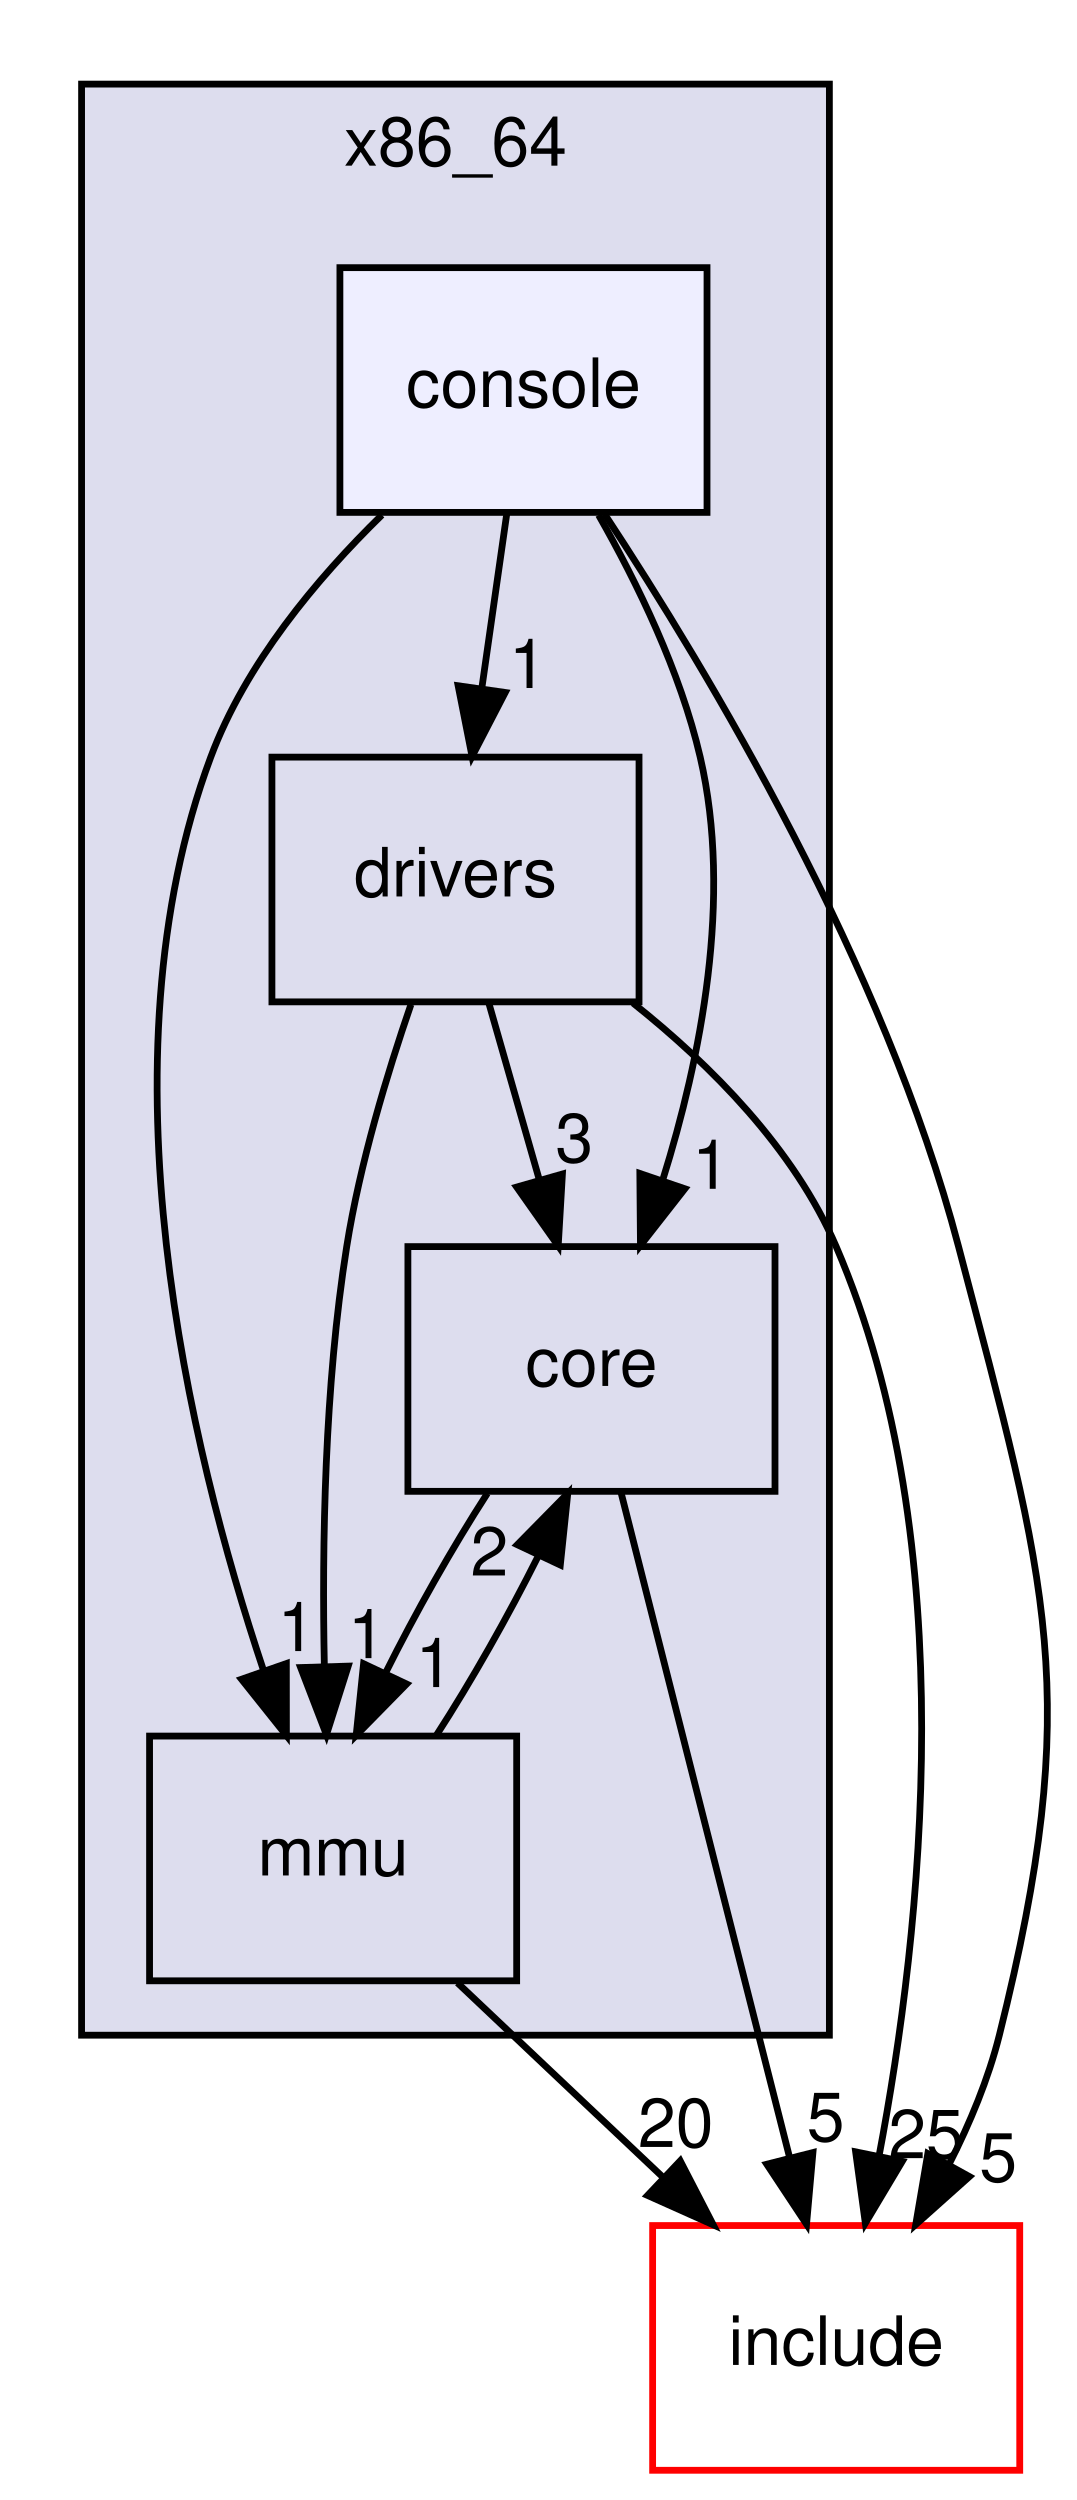
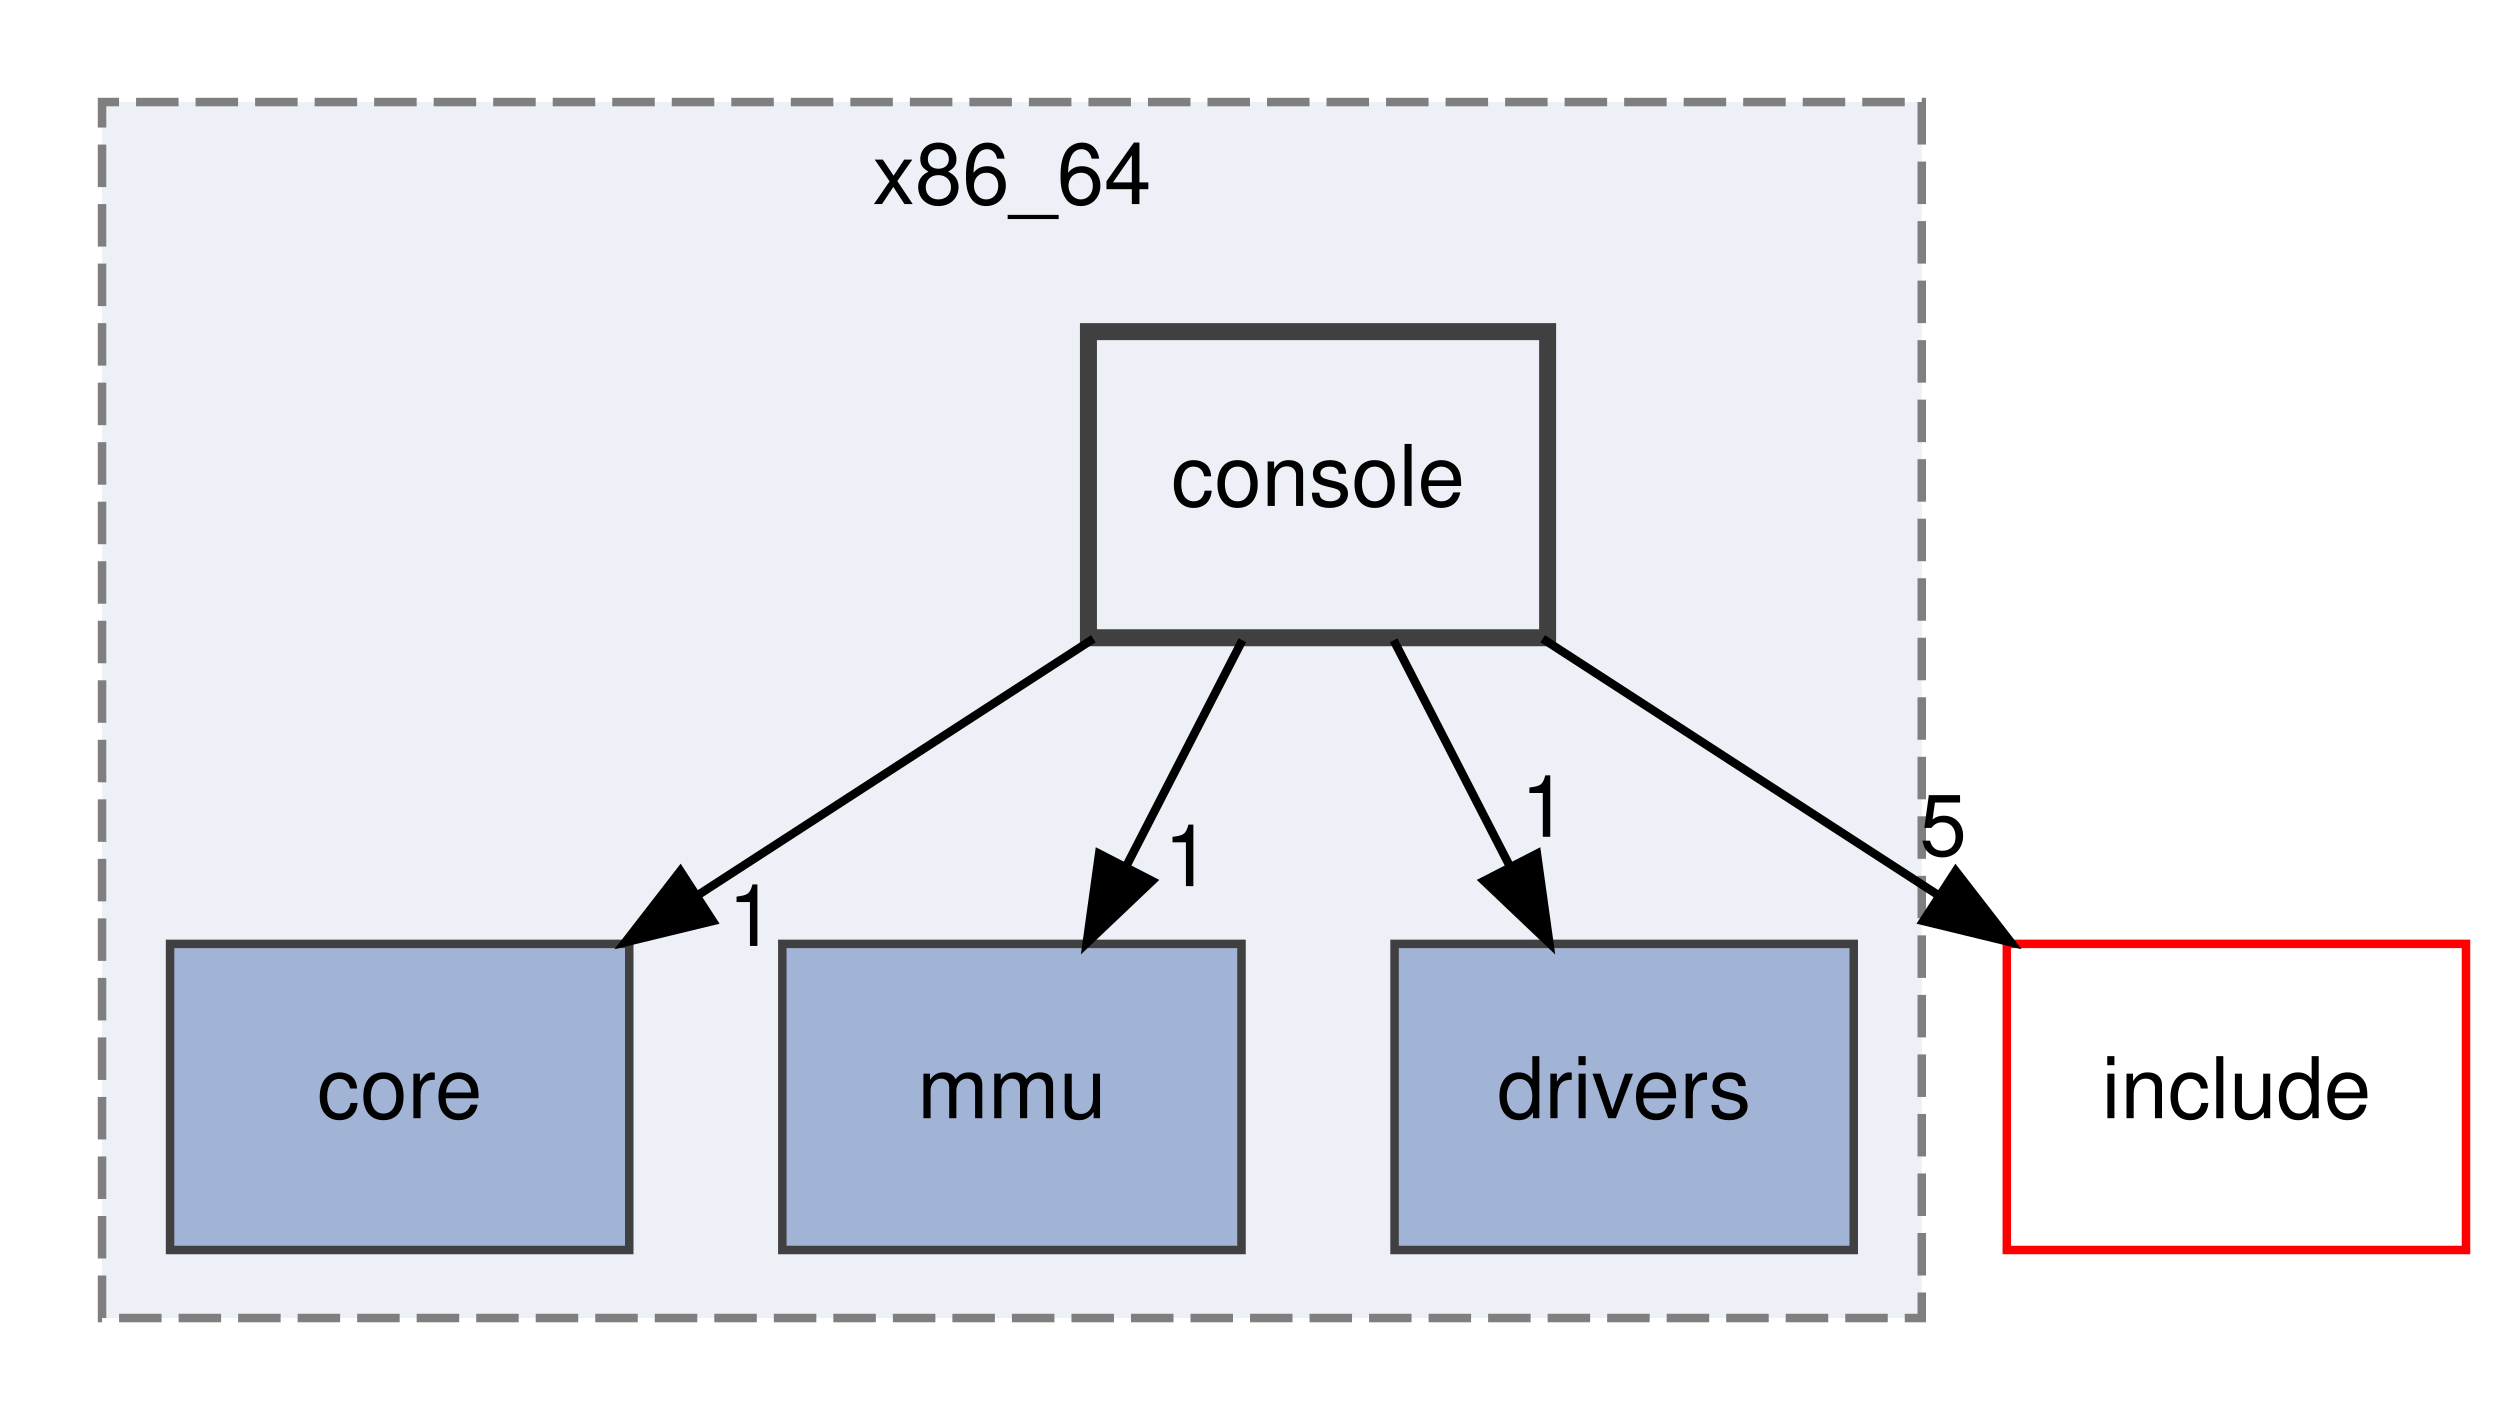
- <svg xmlns="http://www.w3.org/2000/svg" xmlns:xlink="http://www.w3.org/1999/xlink" width="158pt" height="367pt" viewBox="0.00 0.00 158.32 367.00">
-   <g id="graph0" class="graph" transform="scale(1 1) rotate(0) translate(4 363)">
+ <svg xmlns="http://www.w3.org/2000/svg" xmlns:xlink="http://www.w3.org/1999/xlink" width="294pt" height="167pt" viewBox="0.00 0.00 294.00 167.00">
+   <g id="graph0" class="graph" transform="scale(1 1) rotate(0) translate(4 163)">
    <g id="clust1" class="cluster">
      <g id="a_clust1">
        <a xlink:href="dir_7c4c796ec9937bed8074dafcec3d25e4.html" target="_top" xlink:title="x86_64">
-           <polygon fill="#ddddee" stroke="black" points="8,-64 8,-351 118,-351 118,-64 8,-64" />
-           <text text-anchor="middle" x="63" y="-339" font-family="Helvetica,sans-Serif" font-size="10.00">x86_64</text>
+           <polygon fill="#edf0f7" stroke="#7f7f7f" stroke-dasharray="5,2" points="8,-8 8,-151 222,-151 222,-8 8,-8" />
+           <text text-anchor="middle" x="115" y="-139" font-family="Helvetica,sans-Serif" font-size="10.00">x86_64</text>
        </a>
      </g>
    </g>
    <g id="node1" class="node">
      <g id="a_node1">
        <a xlink:href="dir_1dc53930709e46457d0e1484ec309f4d.html" target="_top" xlink:title="core">
-           <polygon fill="none" stroke="black" points="110,-180 56,-180 56,-144 110,-144 110,-180" />
-           <text text-anchor="middle" x="83" y="-159.5" font-family="Helvetica,sans-Serif" font-size="10.00">core</text>
+           <polygon fill="#a2b4d6" stroke="#404040" points="70,-52 16,-52 16,-16 70,-16 70,-52" />
+           <text text-anchor="middle" x="43" y="-31.5" font-family="Helvetica,sans-Serif" font-size="10.00">core</text>
        </a>
      </g>
    </g>
    <g id="node2" class="node">
      <g id="a_node2">
        <a xlink:href="dir_3a646564ec239f35c01425f0e9da2ba2.html" target="_top" xlink:title="mmu">
-           <polygon fill="none" stroke="black" points="72,-108 18,-108 18,-72 72,-72 72,-108" />
-           <text text-anchor="middle" x="45" y="-87.5" font-family="Helvetica,sans-Serif" font-size="10.00">mmu</text>
+           <polygon fill="#a2b4d6" stroke="#404040" points="142,-52 88,-52 88,-16 142,-16 142,-52" />
+           <text text-anchor="middle" x="115" y="-31.5" font-family="Helvetica,sans-Serif" font-size="10.00">mmu</text>
+         </a>
+       </g>
+     </g>
+     <g id="node3" class="node">
+       <g id="a_node3">
+         <a xlink:href="dir_dfce509d3294b4958bedddff0a015025.html" target="_top" xlink:title="drivers">
+           <polygon fill="#a2b4d6" stroke="#404040" points="214,-52 160,-52 160,-16 214,-16 214,-52" />
+           <text text-anchor="middle" x="187" y="-31.5" font-family="Helvetica,sans-Serif" font-size="10.00">drivers</text>
+         </a>
+       </g>
+     </g>
+     <g id="node4" class="node">
+       <g id="a_node4">
+         <a xlink:href="dir_42d4540ea64ab009ab7a7dcd79fe63e8.html" target="_top" xlink:title="console">
+           <polygon fill="#edf0f7" stroke="#404040" stroke-width="2" points="178,-124 124,-124 124,-88 178,-88 178,-124" />
+           <text text-anchor="middle" x="151" y="-103.5" font-family="Helvetica,sans-Serif" font-size="10.00">console</text>
        </a>
      </g>
    </g>
    <g id="edge1" class="edge">
-       <path fill="none" stroke="black" d="M67.69,-143.7C62.54,-135.73 57.1,-126.1 52.7,-117.26" />
-       <polygon fill="black" stroke="black" points="55.81,-115.66 48.39,-108.1 49.48,-118.64 55.81,-115.66" />
+       <path fill="none" stroke="black" d="M124.58,-87.88C110.59,-78.81 93.22,-67.55 78.11,-57.76" />
+       <polygon fill="black" stroke="black" points="79.82,-54.69 69.52,-52.19 76.01,-60.57 79.82,-54.69" />
      <g id="a_edge1-headlabel">
-         <a xlink:href="dir_000050_000045.html" target="_top" xlink:title="1">
-           <text text-anchor="middle" x="59.91" y="-115.21" font-family="Helvetica,sans-Serif" font-size="10.00">1</text>
+         <a xlink:href="dir_000023_000029.html" target="_top" xlink:title="1">
+           <text text-anchor="middle" x="84.38" y="-51.76" font-family="Helvetica,sans-Serif" font-size="10.00">1</text>
+         </a>
+       </g>
+     </g>
+     <g id="edge2" class="edge">
+       <path fill="none" stroke="black" d="M142.1,-87.7C138,-79.73 133.05,-70.1 128.51,-61.26" />
+       <polygon fill="black" stroke="black" points="131.48,-59.4 123.8,-52.1 125.26,-62.6 131.48,-59.4" />
+       <g id="a_edge2-headlabel">
+         <a xlink:href="dir_000023_000055.html" target="_top" xlink:title="1">
+           <text text-anchor="middle" x="135.65" y="-58.79" font-family="Helvetica,sans-Serif" font-size="10.00">1</text>
+         </a>
+       </g>
+     </g>
+     <g id="edge4" class="edge">
+       <path fill="none" stroke="black" d="M159.9,-87.7C164,-79.73 168.95,-70.1 173.49,-61.26" />
+       <polygon fill="black" stroke="black" points="176.74,-62.6 178.2,-52.1 170.52,-59.4 176.74,-62.6" />
+       <g id="a_edge4-headlabel">
+         <a xlink:href="dir_000023_000036.html" target="_top" xlink:title="1">
+           <text text-anchor="middle" x="177.62" y="-64.59" font-family="Helvetica,sans-Serif" font-size="10.00">1</text>
        </a>
      </g>
    </g>
    <g id="node5" class="node">
      <g id="a_node5">
        <a xlink:href="dir_d44c64559bbebec7f509842c48db8b23.html" target="_top" xlink:title="include">
-           <polygon fill="none" stroke="red" points="146,-36 92,-36 92,0 146,0 146,-36" />
-           <text text-anchor="middle" x="119" y="-15.5" font-family="Helvetica,sans-Serif" font-size="10.00">include</text>
-         </a>
-       </g>
-     </g>
-     <g id="edge2" class="edge">
-       <path fill="none" stroke="black" d="M87.34,-143.87C93.5,-119.56 104.85,-74.82 112.15,-46.01" />
-       <polygon fill="black" stroke="black" points="115.58,-46.74 114.64,-36.19 108.79,-45.02 115.58,-46.74" />
-       <g id="a_edge2-headlabel">
-         <a xlink:href="dir_000050_000000.html" target="_top" xlink:title="5">
-           <text text-anchor="middle" x="117.45" y="-48.42" font-family="Helvetica,sans-Serif" font-size="10.00">5</text>
+           <polygon fill="none" stroke="red" points="286,-52 232,-52 232,-16 286,-16 286,-52" />
+           <text text-anchor="middle" x="259" y="-31.5" font-family="Helvetica,sans-Serif" font-size="10.00">include</text>
        </a>
      </g>
    </g>
    <g id="edge3" class="edge">
-       <path fill="none" stroke="black" d="M60.18,-108.1C65.32,-116.04 70.77,-125.67 75.19,-134.51" />
-       <polygon fill="black" stroke="black" points="72.09,-136.15 79.52,-143.7 78.42,-133.16 72.09,-136.15" />
+       <path fill="none" stroke="black" d="M177.42,-87.88C191.41,-78.81 208.78,-67.55 223.89,-57.76" />
+       <polygon fill="black" stroke="black" points="225.99,-60.57 232.48,-52.19 222.18,-54.69 225.99,-60.57" />
      <g id="a_edge3-headlabel">
-         <a xlink:href="dir_000045_000050.html" target="_top" xlink:title="2">
-           <text text-anchor="middle" x="67.99" y="-131.61" font-family="Helvetica,sans-Serif" font-size="10.00">2</text>
-         </a>
-       </g>
-     </g>
-     <g id="edge4" class="edge">
-       <path fill="none" stroke="black" d="M63.29,-71.7C72.43,-63.05 83.64,-52.45 93.6,-43.03" />
-       <polygon fill="black" stroke="black" points="96.06,-45.52 100.92,-36.1 91.25,-40.43 96.06,-45.52" />
-       <g id="a_edge4-headlabel">
-         <a xlink:href="dir_000045_000000.html" target="_top" xlink:title="20">
-           <text text-anchor="middle" x="95.4" y="-47.55" font-family="Helvetica,sans-Serif" font-size="10.00">20</text>
-         </a>
-       </g>
-     </g>
-     <g id="node3" class="node">
-       <g id="a_node3">
-         <a xlink:href="dir_dfce509d3294b4958bedddff0a015025.html" target="_top" xlink:title="drivers">
-           <polygon fill="none" stroke="black" points="90,-252 36,-252 36,-216 90,-216 90,-252" />
-           <text text-anchor="middle" x="63" y="-231.5" font-family="Helvetica,sans-Serif" font-size="10.00">drivers</text>
-         </a>
-       </g>
-     </g>
-     <g id="edge9" class="edge">
-       <path fill="none" stroke="black" d="M67.94,-215.7C70.17,-207.9 72.85,-198.51 75.33,-189.83" />
-       <polygon fill="black" stroke="black" points="78.73,-190.68 78.11,-180.1 72,-188.76 78.73,-190.68" />
-       <g id="a_edge9-headlabel">
-         <a xlink:href="dir_000052_000050.html" target="_top" xlink:title="3">
-           <text text-anchor="middle" x="80.47" y="-192.42" font-family="Helvetica,sans-Serif" font-size="10.00">3</text>
-         </a>
-       </g>
-     </g>
-     <g id="edge10" class="edge">
-       <path fill="none" stroke="black" d="M56.45,-215.61C52.93,-205.4 48.93,-192.15 47,-180 43.74,-159.52 43.35,-136.07 43.71,-118.38" />
-       <polygon fill="black" stroke="black" points="47.22,-118.29 44.02,-108.19 40.22,-118.08 47.22,-118.29" />
-       <g id="a_edge10-headlabel">
-         <a xlink:href="dir_000052_000045.html" target="_top" xlink:title="1">
-           <text text-anchor="middle" x="49.95" y="-119.46" font-family="Helvetica,sans-Serif" font-size="10.00">1</text>
-         </a>
-       </g>
-     </g>
-     <g id="edge11" class="edge">
-       <path fill="none" stroke="black" d="M89.12,-215.82C100.58,-206.69 112.81,-194.39 119,-180 137.85,-136.21 131.58,-79.32 125.3,-46.21" />
-       <polygon fill="black" stroke="black" points="128.72,-45.44 123.29,-36.34 121.86,-46.84 128.72,-45.44" />
-       <g id="a_edge11-headlabel">
-         <a xlink:href="dir_000052_000000.html" target="_top" xlink:title="25">
-           <text text-anchor="middle" x="132.22" y="-45.9" font-family="Helvetica,sans-Serif" font-size="10.00">25</text>
-         </a>
-       </g>
-     </g>
-     <g id="node4" class="node">
-       <g id="a_node4">
-         <a xlink:href="dir_42d4540ea64ab009ab7a7dcd79fe63e8.html" target="_top" xlink:title="console">
-           <polygon fill="#eeeeff" stroke="black" points="100,-324 46,-324 46,-288 100,-288 100,-324" />
-           <text text-anchor="middle" x="73" y="-303.5" font-family="Helvetica,sans-Serif" font-size="10.00">console</text>
-         </a>
-       </g>
-     </g>
-     <g id="edge5" class="edge">
-       <path fill="none" stroke="black" d="M84.05,-287.61C89.74,-277.62 96.08,-264.58 99,-252 103.81,-231.29 99.05,-207.59 93.5,-189.85" />
-       <polygon fill="black" stroke="black" points="96.74,-188.51 90.21,-180.17 90.12,-190.76 96.74,-188.51" />
-       <g id="a_edge5-headlabel">
-         <a xlink:href="dir_000051_000050.html" target="_top" xlink:title="1">
-           <text text-anchor="middle" x="100.59" y="-188.5" font-family="Helvetica,sans-Serif" font-size="10.00">1</text>
-         </a>
-       </g>
-     </g>
-     <g id="edge6" class="edge">
-       <path fill="none" stroke="black" d="M52.18,-287.62C42.54,-278.2 32.11,-265.7 27,-252 10.22,-207.06 23.79,-150.55 34.71,-117.82" />
-       <polygon fill="black" stroke="black" points="38.12,-118.67 38.13,-108.08 31.52,-116.36 38.12,-118.67" />
-       <g id="a_edge6-headlabel">
-         <a xlink:href="dir_000051_000045.html" target="_top" xlink:title="1">
-           <text text-anchor="middle" x="39.61" y="-120.5" font-family="Helvetica,sans-Serif" font-size="10.00">1</text>
-         </a>
-       </g>
-     </g>
-     <g id="edge8" class="edge">
-       <path fill="none" stroke="black" d="M70.53,-287.7C69.43,-279.98 68.1,-270.71 66.87,-262.11" />
-       <polygon fill="black" stroke="black" points="70.32,-261.51 65.44,-252.1 63.39,-262.5 70.32,-261.51" />
-       <g id="a_edge8-headlabel">
-         <a xlink:href="dir_000051_000052.html" target="_top" xlink:title="1">
-           <text text-anchor="middle" x="73.64" y="-262.17" font-family="Helvetica,sans-Serif" font-size="10.00">1</text>
-         </a>
-       </g>
-     </g>
-     <g id="edge7" class="edge">
-       <path fill="none" stroke="black" d="M84.92,-287.77C100.24,-264.53 126.18,-221.27 137,-180 150.09,-130.06 155.52,-114.08 143,-64 141.39,-57.57 138.68,-51.06 135.63,-45.06" />
-       <polygon fill="black" stroke="black" points="138.6,-43.2 130.7,-36.14 132.48,-46.58 138.6,-43.2" />
-       <g id="a_edge7-headlabel">
-         <a xlink:href="dir_000051_000000.html" target="_top" xlink:title="5">
-           <text text-anchor="middle" x="142.83" y="-42.47" font-family="Helvetica,sans-Serif" font-size="10.00">5</text>
+         <a xlink:href="dir_000023_000042.html" target="_top" xlink:title="5">
+           <text text-anchor="middle" x="224.52" y="-62.4" font-family="Helvetica,sans-Serif" font-size="10.00">5</text>
        </a>
      </g>
    </g>
  </g>
</svg>
